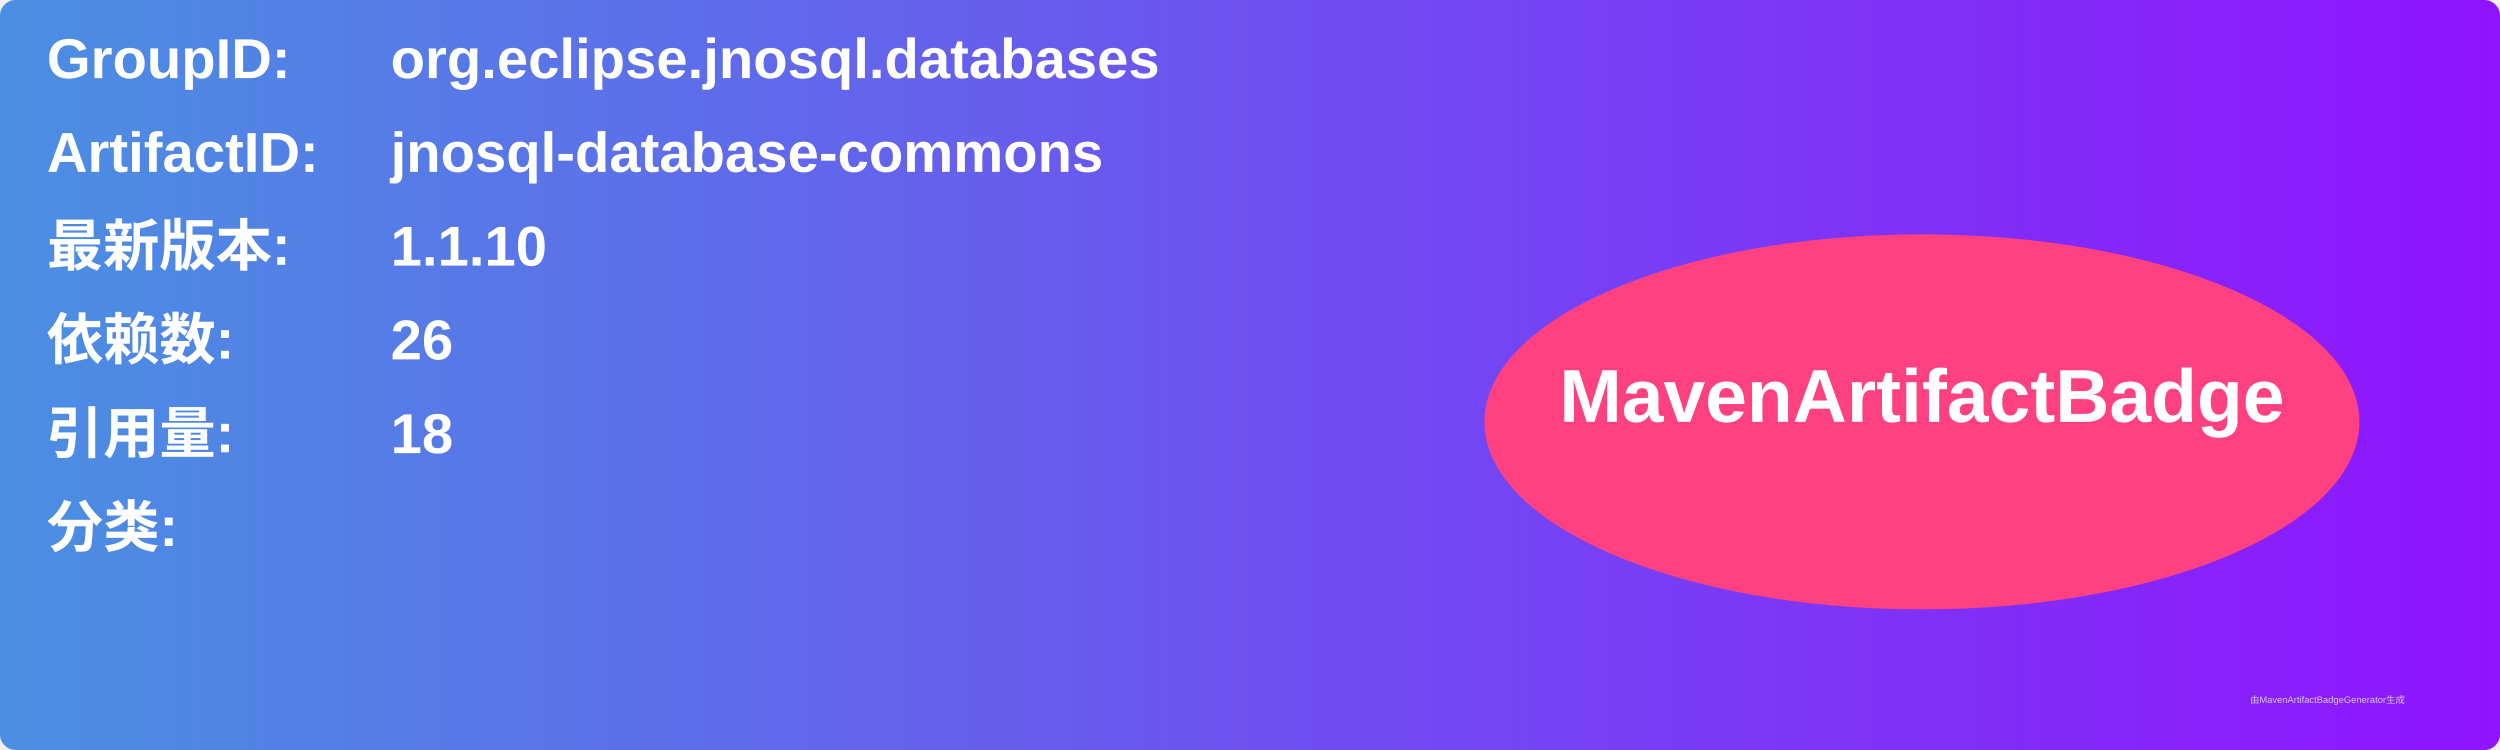
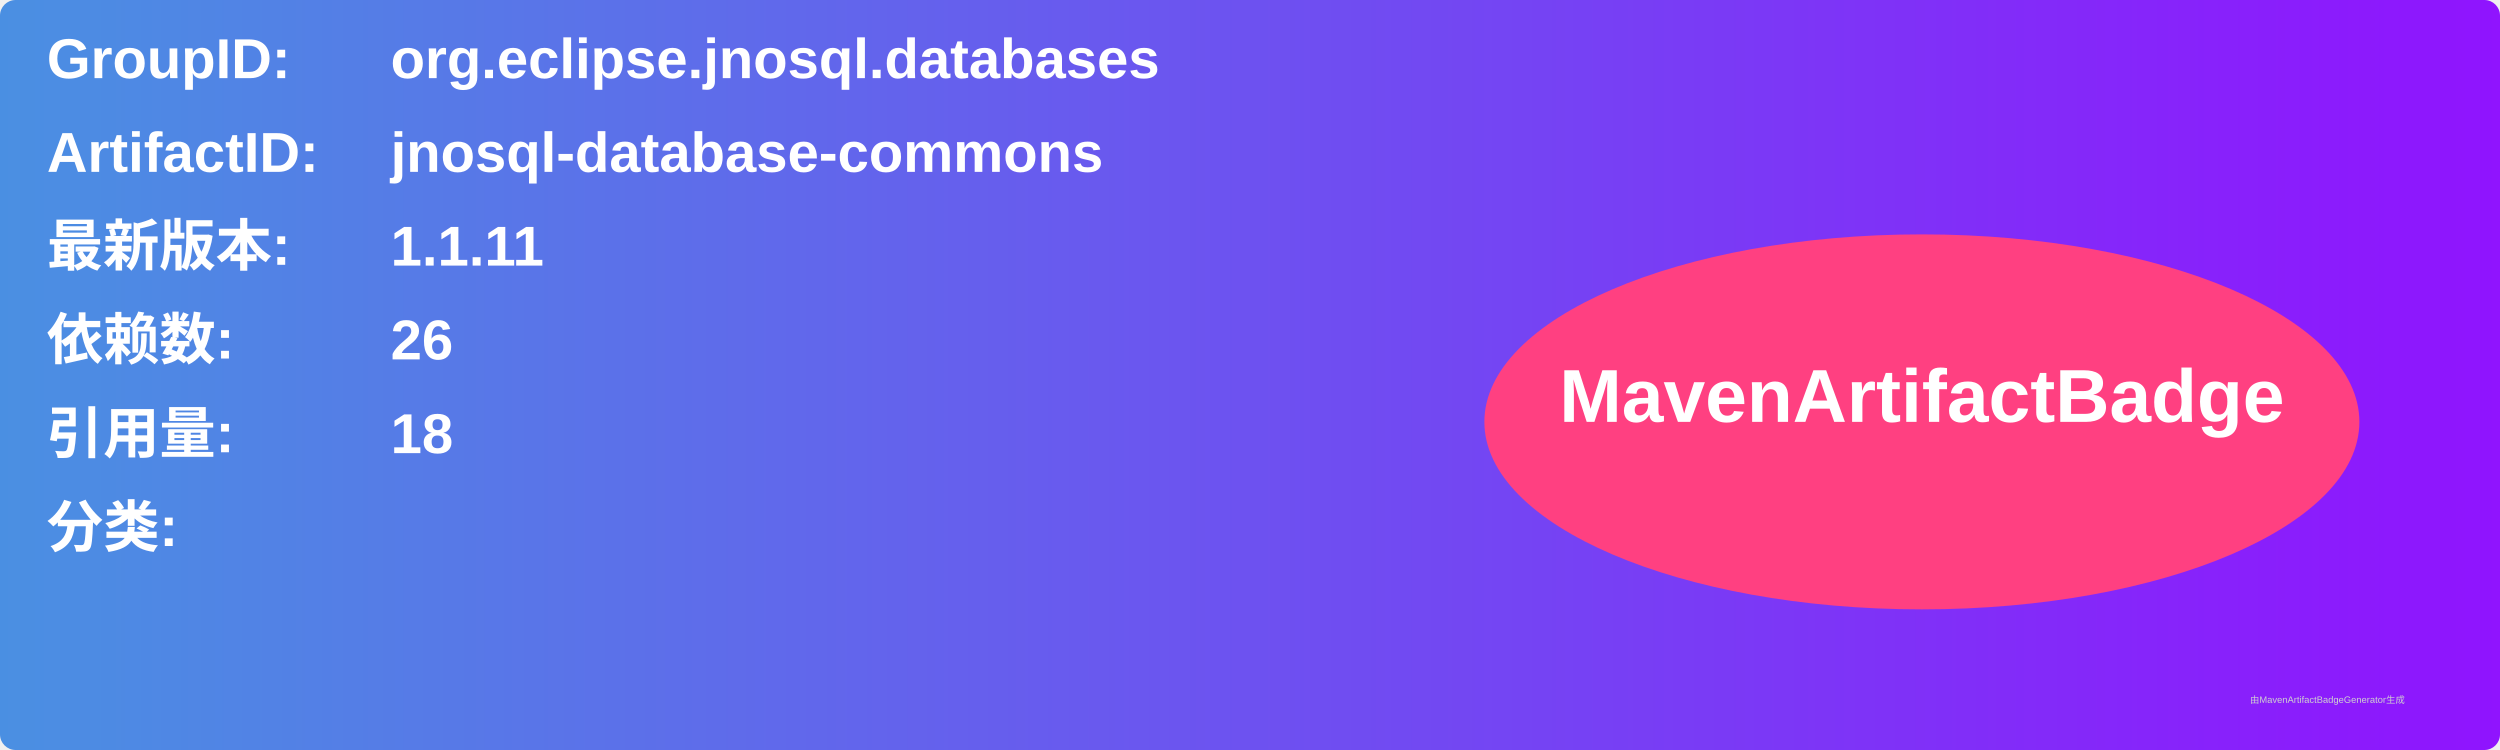
<svg xmlns="http://www.w3.org/2000/svg" width="800" height="240" viewBox="0 0 800 240">
  <linearGradient id="grad" x1="0%" y1="0%" x2="100%" y2="0%">
    <stop offset="0%" stop-color="#4a90e2" />
    <stop offset="100%" stop-color="#9013fe" />
  </linearGradient>
  <rect width="100%" height="100%" rx="5" ry="5" fill="url(#grad)" />
  <g transform="translate(15, 15)">
    <text x="0" y="10" font-family="Arial" font-size="18" fill="white" font-weight="bold" width="260">GroupID:</text>
    <text x="110" y="10" font-family="Arial" font-size="18" fill="white" font-weight="bold" width="460">org.eclipse.jnosql.databases</text>
    <text x="0" y="40" font-family="Arial" font-size="18" fill="white" font-weight="bold" width="260">ArtifactID:</text>
    <text x="110" y="40" font-family="Arial" font-size="18" fill="white" font-weight="bold" width="460">jnosql-database-commons</text>
    <text x="0" y="70" font-family="Arial" font-size="18" fill="white" font-weight="bold">最新版本:</text>
    <text x="110" y="70" font-family="Arial" font-size="18" fill="white" font-weight="bold">
-       <tspan font-weight="bold">1.1.10</tspan>
+       <tspan font-weight="bold">1.1.11</tspan>
    </text>
    <text x="0" y="100" font-family="Arial" font-size="18" fill="white" font-weight="bold">依赖数: </text>
    <text x="110" y="100" font-family="Arial" font-size="18" fill="white">
      <tspan font-weight="bold">26</tspan>
    </text>
    <text x="0" y="130" font-family="Arial" font-size="18" fill="white" font-weight="bold">引用量: </text>
    <text x="110" y="130" font-family="Arial" font-size="18" fill="white">
      <tspan font-weight="bold">18</tspan>
    </text>
    <text x="0" y="160" font-family="Arial" font-size="18" fill="white" font-weight="bold">分类:</text>
    <text x="10" y="190" font-family="Arial" font-size="10" fill="white">
      <tspan font-weight="bold" />
    </text>
    <ellipse cx="600" cy="120" rx="140" ry="60" fill="#ff4081" />
    <text x="600" y="120" text-anchor="middle" font-family="Arial" font-size="24" fill="white" font-weight="bold">MavenArtifactBadge</text>
  </g>
  <text x="720" y="225" font-family="Arial" font-size="3" fill="#d0d0d0">由MavenArtifactBadgeGenerator生成</text>
</svg>
